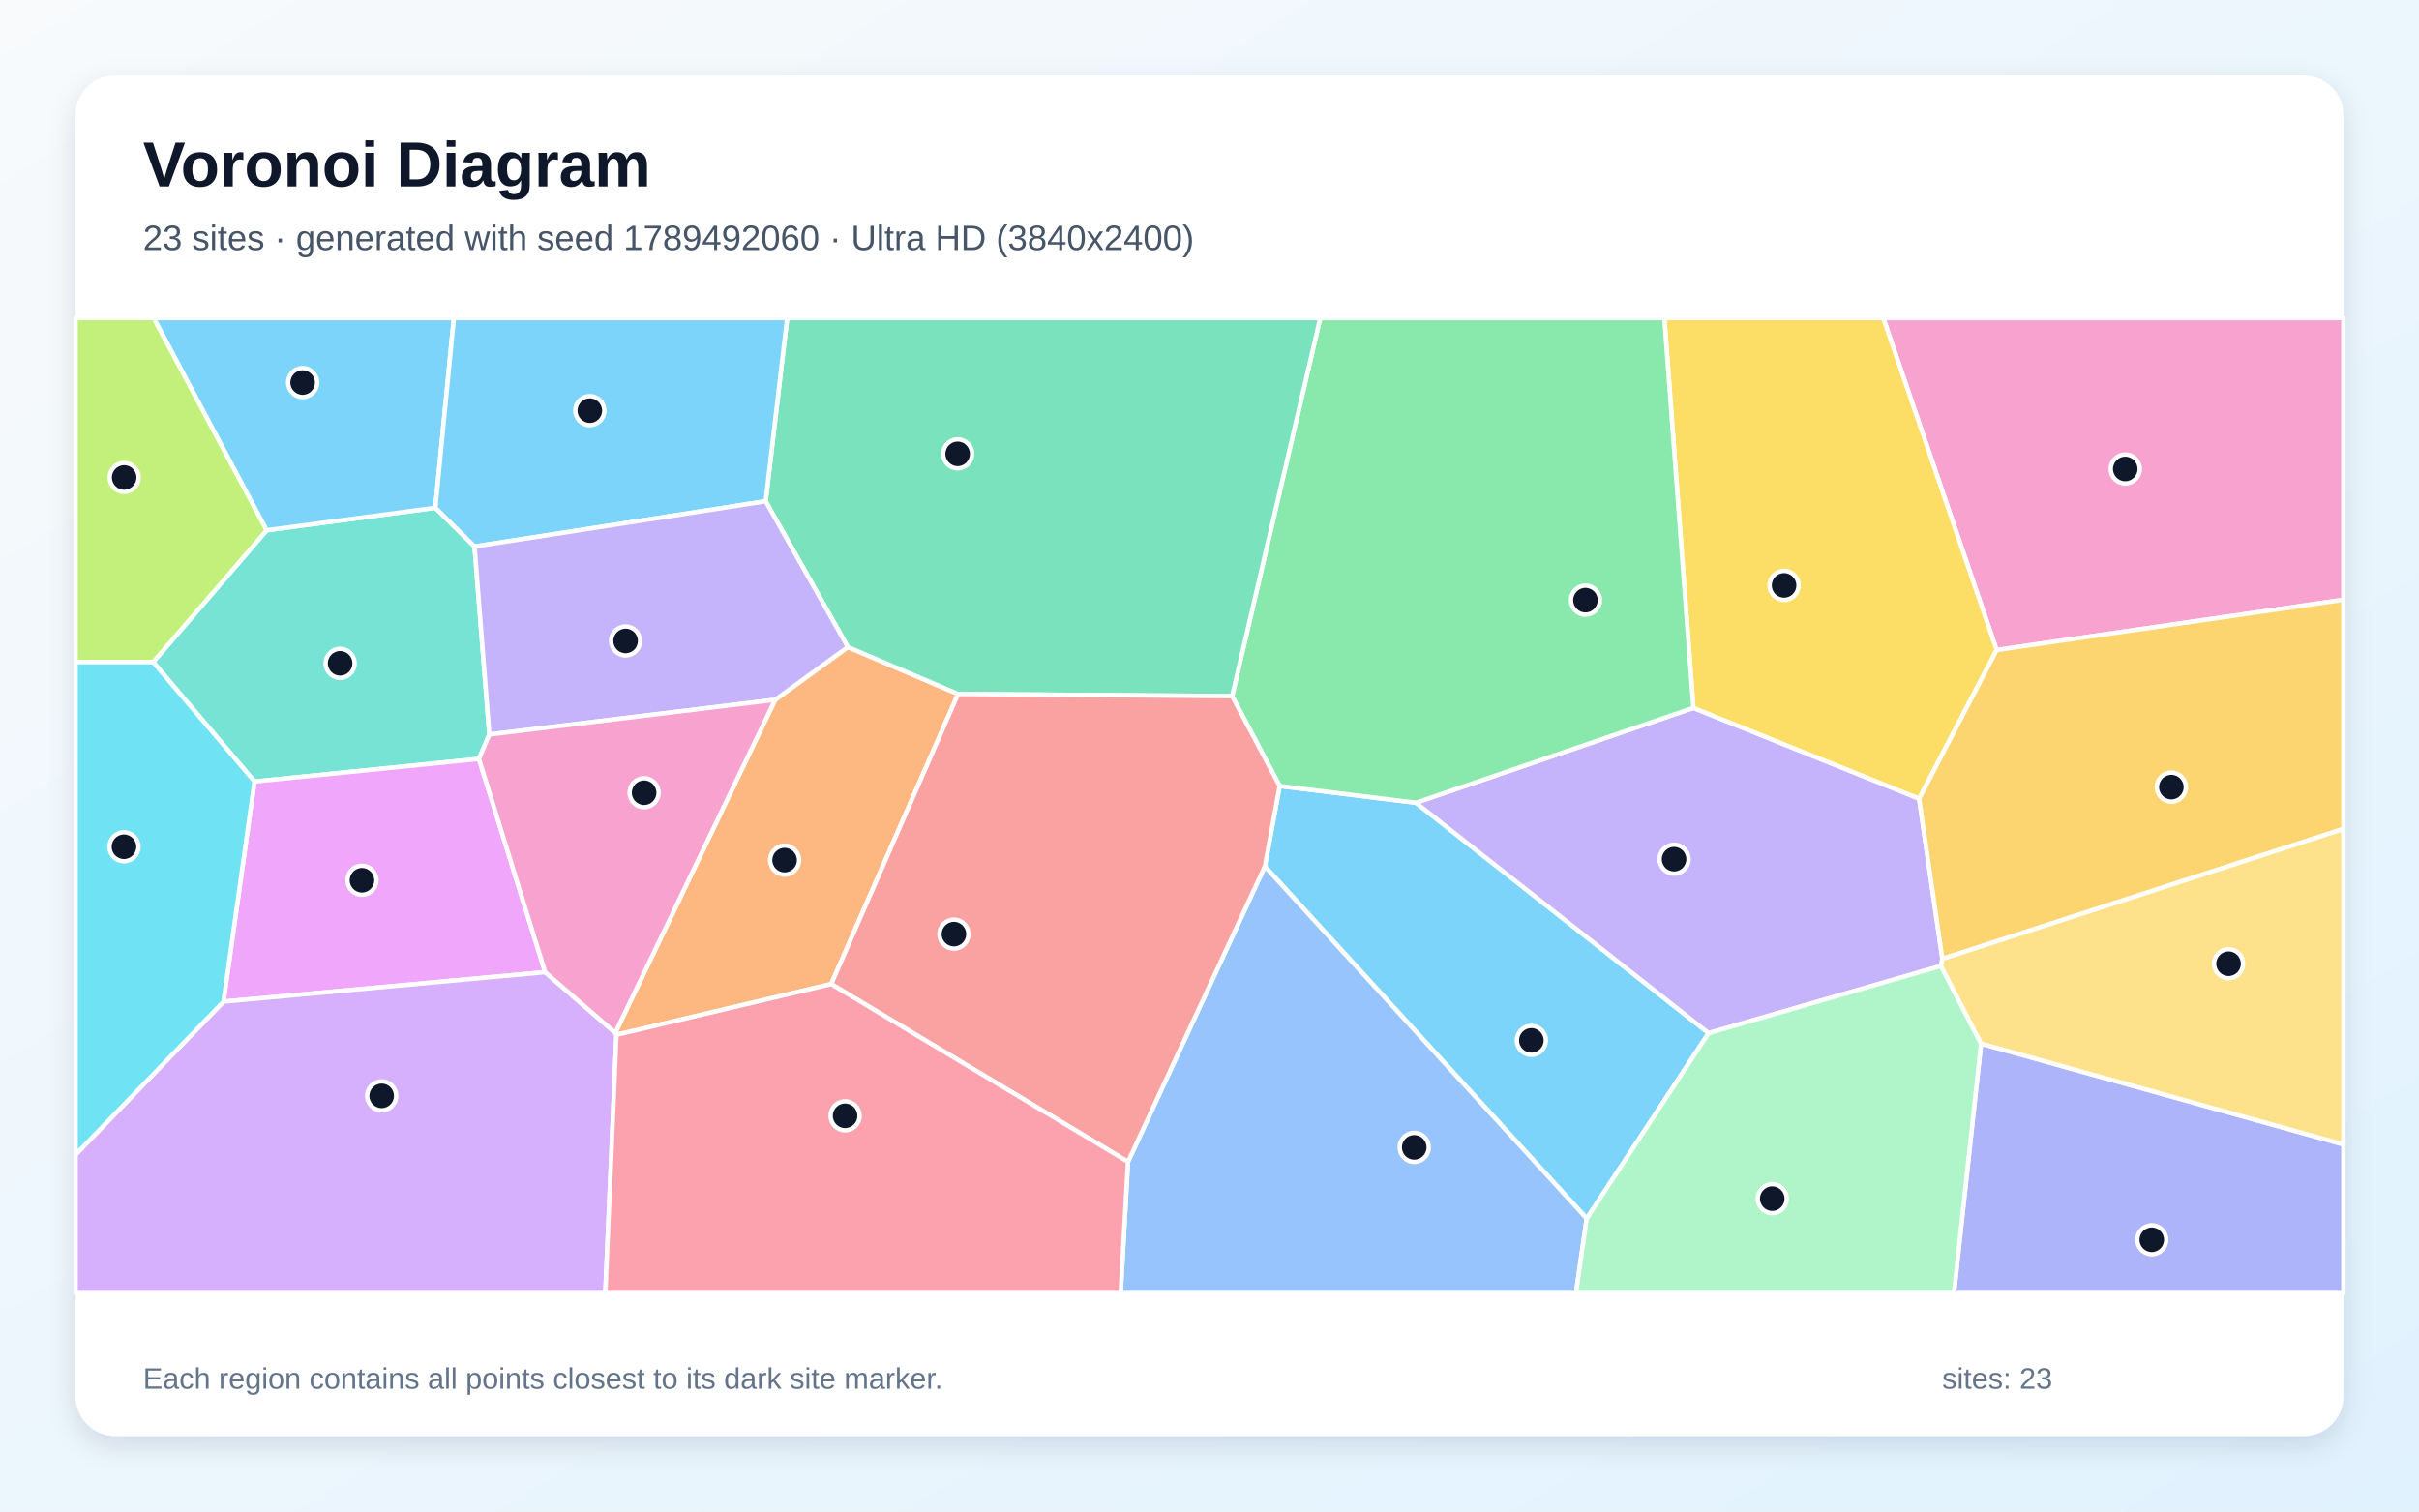
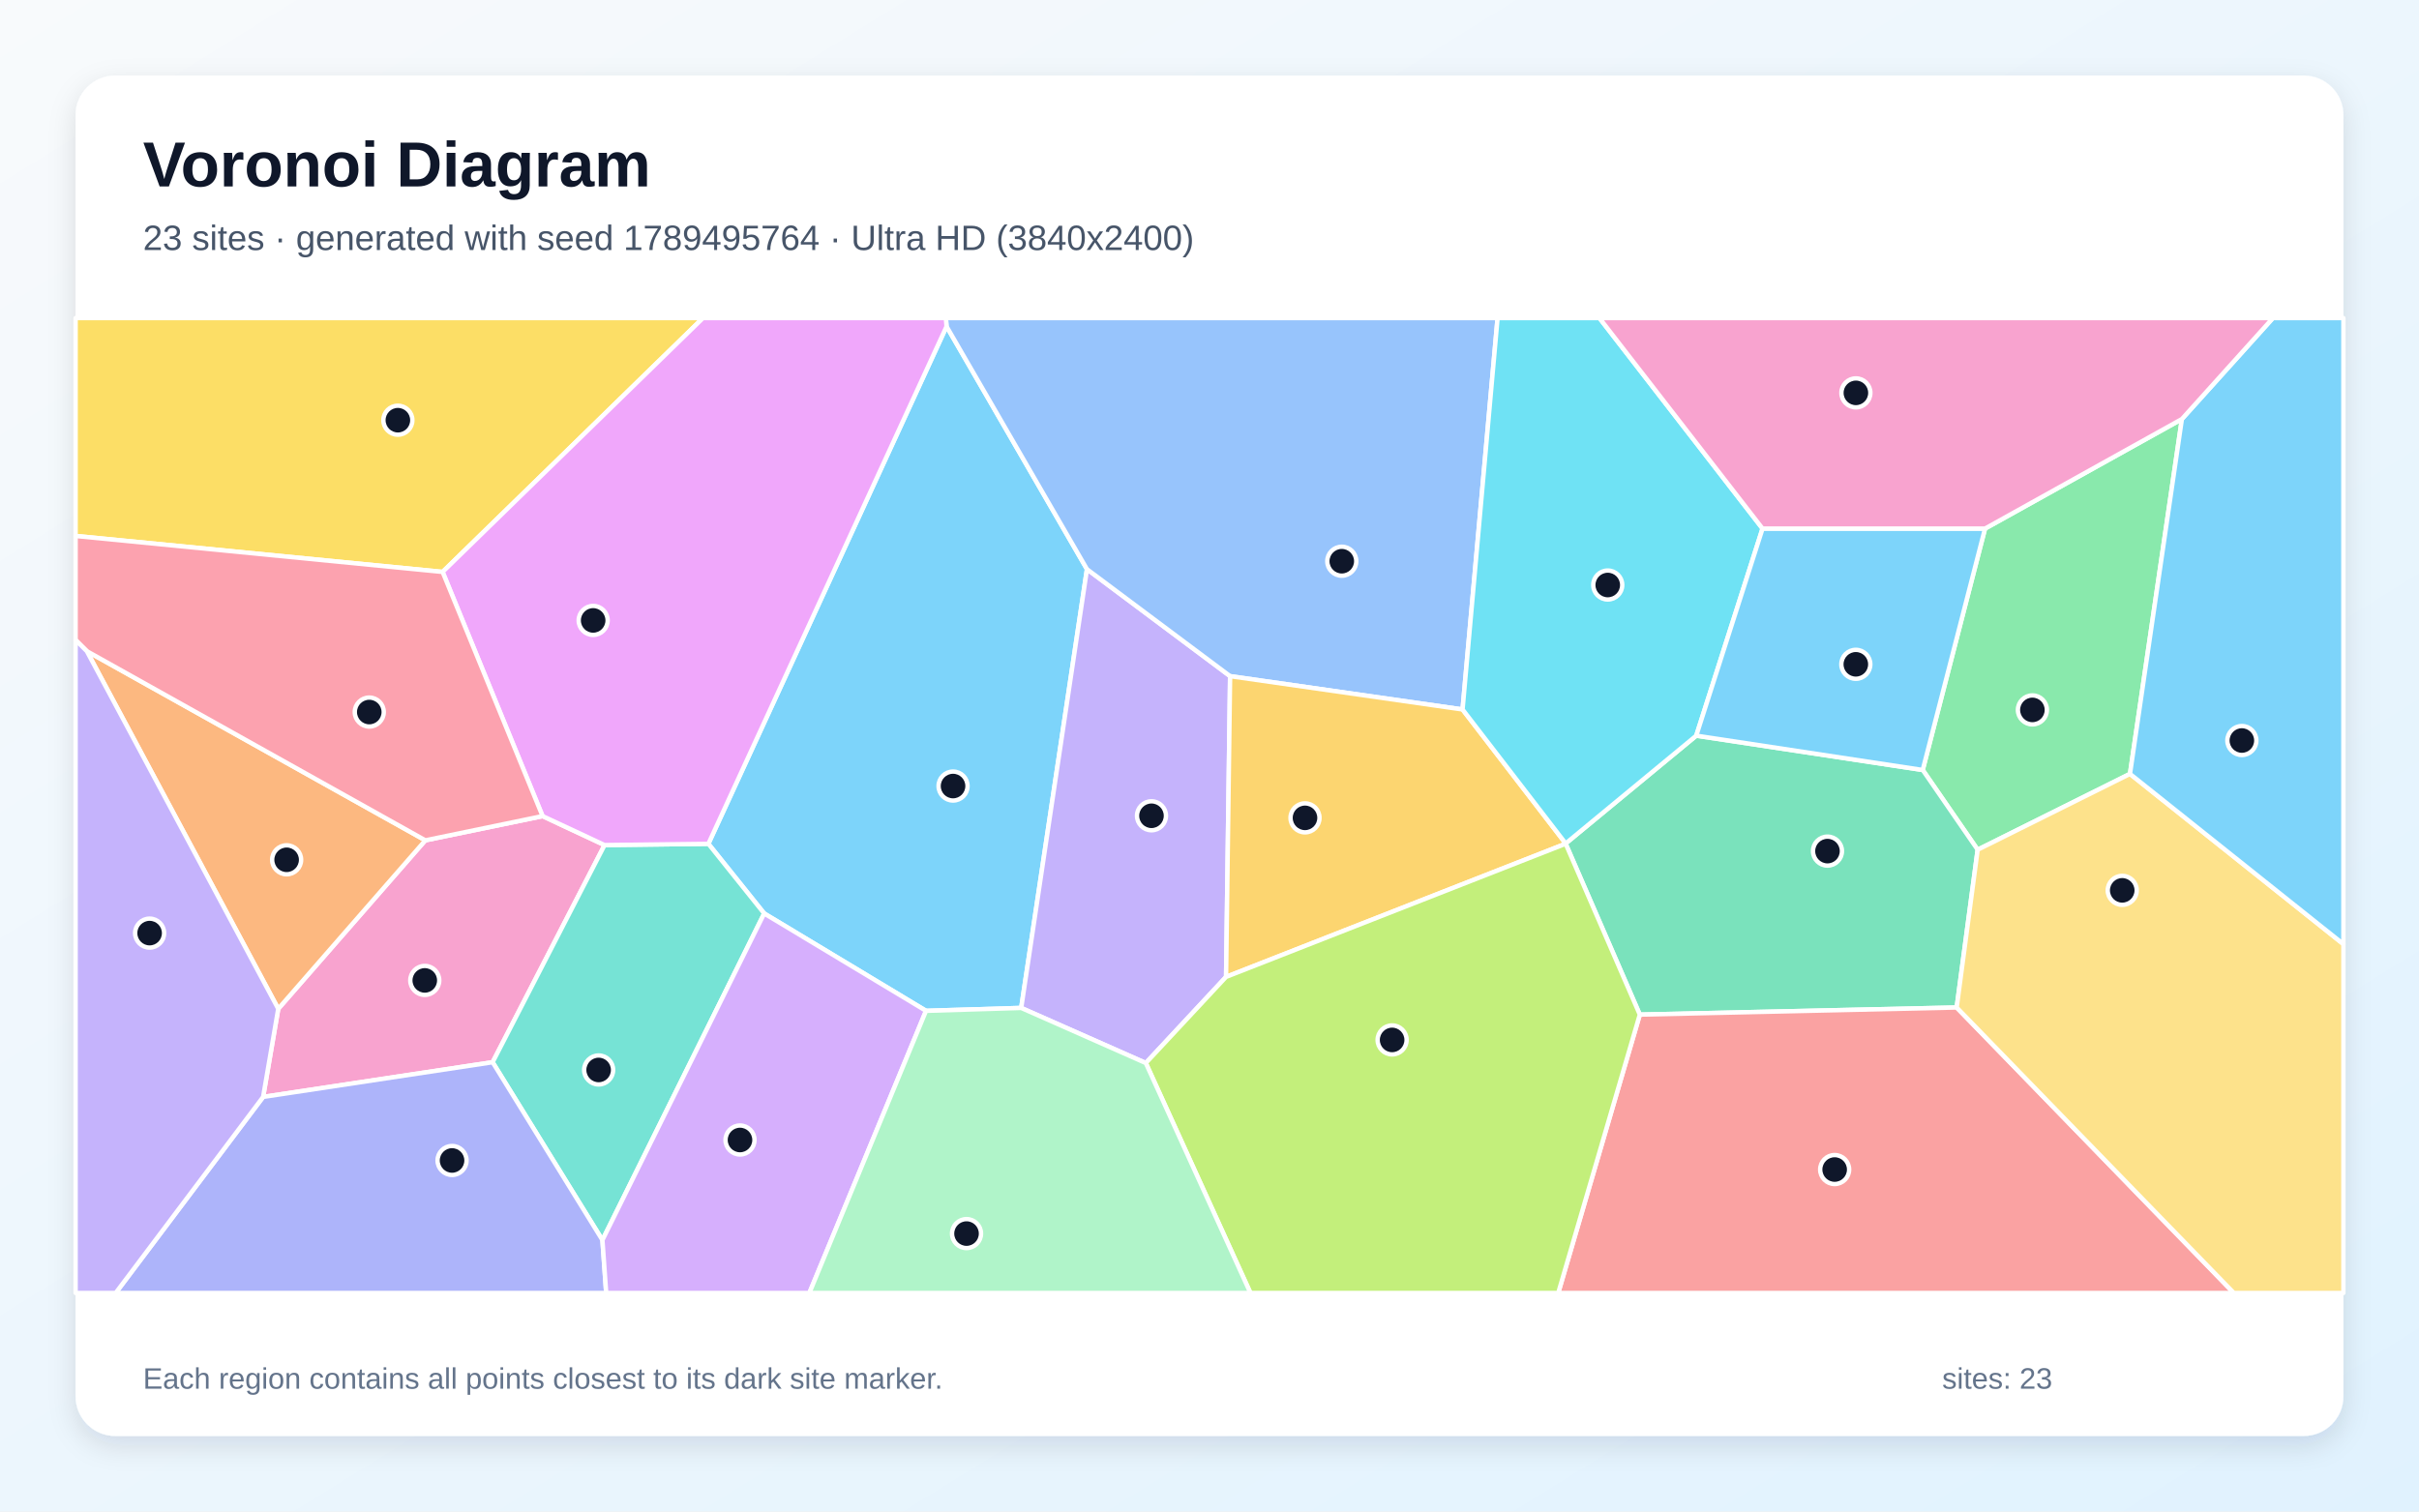
<svg xmlns="http://www.w3.org/2000/svg" width="3840" height="2400" viewBox="0 0 3840 2400" role="img" aria-labelledby="title description">
  <defs>
    <linearGradient id="background" x1="0" y1="0" x2="1" y2="1">
      <stop stop-color="#F8FAFC" />
      <stop offset="1" stop-color="#E0F2FE" />
    </linearGradient>
    <filter id="shadow" x="-5%" y="-5%" width="110%" height="110%">
      <feDropShadow dx="0" dy="15" stdDeviation="22" flood-color="#0F172A" flood-opacity=".12" />
    </filter>
  </defs>
  <rect width="3840" height="2400" fill="url(#background)" />
  <rect x="120" y="120" width="3600" height="2160" rx="63" fill="#FFFFFF" filter="url(#shadow)" />
  <g font-family="Arial, sans-serif">
    <text x="227" y="296" font-size="101" font-weight="700" fill="#0F172A">Voronoi Diagram</text>
-     <text x="227" y="397" font-size="56" fill="#475569">23 sites · generated with seed 1789492060 · Ultra HD (3840x2400)</text>
+     <text x="227" y="397" font-size="56" fill="#475569">23 sites · generated with seed 1789495764 · Ultra HD (3840x2400)</text>
  </g>
  <g stroke="#FFFFFF" stroke-width="7" stroke-linejoin="round">
-     <polygon points="2518.8,1934.8 2007.9,1375.6 2031.4,1248.0 2247.7,1274.6 2712.3,1640.4" fill="#38BDF8" fill-opacity="0.65" />
-     <polygon points="3083.4,1522.5 3081.3,1533.7 2712.3,1640.4 2247.7,1274.6 2688.1,1124.0 3046.5,1268.1" fill="#A78BFA" fill-opacity="0.65" />
-     <polygon points="3169.5,1032.1 2989.6,505.0 3720.0,505.0 3720.0,952.3" fill="#F472B6" fill-opacity="0.65" />
-     <polygon points="978.6,1643.1 976.7,1640.0 1230.5,1111.1 1345.9,1027.4 1520.9,1101.9 1319.5,1562.5" fill="#FB923C" fill-opacity="0.65" />
-     <polygon points="3169.5,1032.1 3046.5,1268.1 2688.1,1124.0 2642.0,505.0 2989.6,505.0" fill="#FACC15" fill-opacity="0.65" />
-     <polygon points="2688.1,1124.0 2247.7,1274.6 2031.4,1248.0 1955.9,1105.3 2095.8,505.0 2642.0,505.0" fill="#4ADE80" fill-opacity="0.65" />
-     <polygon points="776.8,1166.3 760.3,1205.0 404.0,1240.9 243.1,1051.3 423.4,841.9 691.1,806.2 753.3,867.7" fill="#2DD4BF" fill-opacity="0.65" />
-     <polygon points="1790.6,1844.7 2007.9,1375.6 2518.8,1934.8 2501.8,2053.0 1779.0,2053.0" fill="#60A5FA" fill-opacity="0.65" />
-     <polygon points="865.4,1543.6 354.8,1590.4 404.0,1240.9 760.3,1205.0" fill="#E879F9" fill-opacity="0.65" />
-     <polygon points="1520.9,1101.9 1345.9,1027.4 1215.4,795.9 1249.6,505.0 2095.8,505.0 1955.9,1105.3" fill="#34D399" fill-opacity="0.65" />
-     <polygon points="1319.5,1562.5 1520.9,1101.9 1955.9,1105.3 2031.4,1248.0 2007.9,1375.6 1790.6,1844.7" fill="#F87171" fill-opacity="0.65" />
-     <polygon points="3144.8,1657.0 3720.0,1817.1 3720.0,2053.0 3101.8,2053.0" fill="#818CF8" fill-opacity="0.65" />
-     <polygon points="3083.4,1522.5 3046.5,1268.1 3169.5,1032.1 3720.0,952.3 3720.0,1316.2" fill="#FBBF24" fill-opacity="0.65" />
-     <polygon points="423.4,841.9 243.1,1051.3 120.0,1051.3 120.0,505.0 244.2,505.0" fill="#A3E635" fill-opacity="0.65" />
-     <polygon points="120.0,1833.3 354.8,1590.4 865.4,1543.6 976.7,1640.0 978.6,1643.1 960.9,2053.0 120.0,2053.0" fill="#C084FC" fill-opacity="0.65" />
-     <polygon points="978.6,1643.1 1319.5,1562.5 1790.6,1844.7 1779.0,2053.0 960.9,2053.0" fill="#FB7185" fill-opacity="0.65" />
-     <polygon points="120.0,1833.3 120.0,1051.3 243.1,1051.3 404.0,1240.9 354.8,1590.4" fill="#22D3EE" fill-opacity="0.65" />
-     <polygon points="2518.8,1934.8 2712.3,1640.4 3081.3,1533.7 3144.8,1657.0 3101.8,2053.0 2501.8,2053.0" fill="#86EFAC" fill-opacity="0.65" />
-     <polygon points="3144.8,1657.0 3081.3,1533.7 3083.4,1522.5 3720.0,1316.2 3720.0,1817.1" fill="#FCD34D" fill-opacity="0.65" />
-     <polygon points="691.1,806.2 423.4,841.9 244.2,505.0 720.5,505.0" fill="#38BDF8" fill-opacity="0.65" />
-     <polygon points="1215.4,795.9 753.3,867.7 691.1,806.2 720.5,505.0 1249.6,505.0" fill="#38BDF8" fill-opacity="0.65" />
-     <polygon points="1215.4,795.9 1345.9,1027.4 1230.5,1111.1 776.8,1166.3 753.3,867.7" fill="#A78BFA" fill-opacity="0.65" />
-     <polygon points="865.4,1543.6 760.3,1205.0 776.8,1166.3 1230.5,1111.1 976.7,1640.0" fill="#F472B6" fill-opacity="0.65" />
+     <polygon points="1470.0,1605.0 1213.1,1450.4 1124.5,1339.8 1502.6,518.3 1725.5,903.8 1621.1,1600.4" fill="#38BDF8" fill-opacity="0.65" />
+     <polygon points="1818.9,1687.9 1621.1,1600.4 1725.5,903.8 1952.7,1073.6 1946.3,1551.1" fill="#A78BFA" fill-opacity="0.65" />
+     <polygon points="417.7,1741.7 441.7,1601.8 675.2,1334.3 861.3,1295.8 959.7,1341.8 782.0,1686.6" fill="#F472B6" fill-opacity="0.65" />
+     <polygon points="137.8,1033.9 675.2,1334.3 441.7,1601.8" fill="#FB923C" fill-opacity="0.65" />
+     <polygon points="702.6,908.1 120.0,851.0 120.0,505.0 1115.9,505.0" fill="#FACC15" fill-opacity="0.65" />
+     <polygon points="3463.6,665.4 3381.2,1228.8 3139.4,1349.2 3052.2,1222.6 3151.1,839.3" fill="#4ADE80" fill-opacity="0.65" />
+     <polygon points="956.3,1969.0 782.0,1686.6 959.7,1341.8 1124.5,1339.8 1213.1,1450.4" fill="#2DD4BF" fill-opacity="0.65" />
+     <polygon points="2321.7,1126.5 1952.7,1073.6 1725.5,903.8 1502.6,518.3 1501.5,505.0 2377.3,505.0" fill="#60A5FA" fill-opacity="0.65" />
+     <polygon points="959.7,1341.8 861.3,1295.8 702.6,908.1 1115.9,505.0 1501.5,505.0 1502.6,518.3 1124.5,1339.8" fill="#E879F9" fill-opacity="0.65" />
+     <polygon points="3106.1,1599.7 2603.1,1611.0 2485.4,1339.7 2485.4,1339.3 2692.7,1168.1 3052.2,1222.6 3139.4,1349.2" fill="#34D399" fill-opacity="0.65" />
+     <polygon points="2603.1,1611.0 3106.1,1599.7 3546.1,2053.0 2473.6,2053.0" fill="#F87171" fill-opacity="0.65" />
+     <polygon points="417.7,1741.7 782.0,1686.6 956.3,1969.0 962.3,2053.0 183.6,2053.0" fill="#818CF8" fill-opacity="0.65" />
+     <polygon points="1946.3,1551.1 1952.7,1073.6 2321.7,1126.5 2485.4,1339.3 2485.4,1339.7" fill="#FBBF24" fill-opacity="0.65" />
+     <polygon points="1818.9,1687.9 1946.3,1551.1 2485.4,1339.7 2603.1,1611.0 2473.6,2053.0 1985.0,2053.0" fill="#A3E635" fill-opacity="0.65" />
+     <polygon points="956.3,1969.0 1213.1,1450.4 1470.0,1605.0 1284.8,2053.0 962.3,2053.0" fill="#C084FC" fill-opacity="0.65" />
+     <polygon points="861.3,1295.8 675.2,1334.3 137.8,1033.9 120.0,1016.2 120.0,851.0 702.6,908.1" fill="#FB7185" fill-opacity="0.65" />
+     <polygon points="2797.9,839.3 2692.7,1168.1 2485.4,1339.3 2321.7,1126.5 2377.3,505.0 2539.0,505.0" fill="#22D3EE" fill-opacity="0.65" />
+     <polygon points="1470.0,1605.0 1621.1,1600.4 1818.9,1687.9 1985.0,2053.0 1284.8,2053.0" fill="#86EFAC" fill-opacity="0.65" />
+     <polygon points="3106.1,1599.7 3139.4,1349.2 3381.2,1228.8 3720.0,1499.1 3720.0,2053.0 3546.1,2053.0" fill="#FCD34D" fill-opacity="0.65" />
+     <polygon points="2692.7,1168.1 2797.9,839.3 3151.1,839.3 3052.2,1222.6" fill="#38BDF8" fill-opacity="0.65" />
+     <polygon points="3381.2,1228.8 3463.6,665.4 3608.1,505.0 3720.0,505.0 3720.0,1499.1" fill="#38BDF8" fill-opacity="0.65" />
+     <polygon points="120.0,1016.2 137.8,1033.9 441.7,1601.8 417.7,1741.7 183.6,2053.0 120.0,2053.0" fill="#A78BFA" fill-opacity="0.65" />
+     <polygon points="3463.6,665.4 3151.1,839.3 2797.9,839.3 2539.0,505.0 3608.1,505.0" fill="#F472B6" fill-opacity="0.65" />
  </g>
  <g>
-     <circle cx="2430.9" cy="1651.9" r="23" fill="#0F172A" stroke="#FFFFFF" stroke-width="7" />
-     <circle cx="2657.5" cy="1364.2" r="23" fill="#0F172A" stroke="#FFFFFF" stroke-width="7" />
-     <circle cx="3373.7" cy="744.6" r="23" fill="#0F172A" stroke="#FFFFFF" stroke-width="7" />
-     <circle cx="1245.5" cy="1365.7" r="23" fill="#0F172A" stroke="#FFFFFF" stroke-width="7" />
-     <circle cx="2832.1" cy="929.5" r="23" fill="#0F172A" stroke="#FFFFFF" stroke-width="7" />
-     <circle cx="2516.8" cy="952.9" r="23" fill="#0F172A" stroke="#FFFFFF" stroke-width="7" />
-     <circle cx="539.9" cy="1053.2" r="23" fill="#0F172A" stroke="#FFFFFF" stroke-width="7" />
-     <circle cx="2245.0" cy="1821.8" r="23" fill="#0F172A" stroke="#FFFFFF" stroke-width="7" />
-     <circle cx="574.6" cy="1397.7" r="23" fill="#0F172A" stroke="#FFFFFF" stroke-width="7" />
-     <circle cx="1520.2" cy="720.6" r="23" fill="#0F172A" stroke="#FFFFFF" stroke-width="7" />
-     <circle cx="1514.3" cy="1483.2" r="23" fill="#0F172A" stroke="#FFFFFF" stroke-width="7" />
-     <circle cx="3415.8" cy="1968.5" r="23" fill="#0F172A" stroke="#FFFFFF" stroke-width="7" />
-     <circle cx="3446.9" cy="1249.8" r="23" fill="#0F172A" stroke="#FFFFFF" stroke-width="7" />
-     <circle cx="197.1" cy="758.1" r="23" fill="#0F172A" stroke="#FFFFFF" stroke-width="7" />
-     <circle cx="605.9" cy="1740.0" r="23" fill="#0F172A" stroke="#FFFFFF" stroke-width="7" />
-     <circle cx="1341.5" cy="1771.7" r="23" fill="#0F172A" stroke="#FFFFFF" stroke-width="7" />
-     <circle cx="196.8" cy="1344.5" r="23" fill="#0F172A" stroke="#FFFFFF" stroke-width="7" />
-     <circle cx="2813.3" cy="1903.2" r="23" fill="#0F172A" stroke="#FFFFFF" stroke-width="7" />
-     <circle cx="3537.7" cy="1530.2" r="23" fill="#0F172A" stroke="#FFFFFF" stroke-width="7" />
-     <circle cx="480.4" cy="607.4" r="23" fill="#0F172A" stroke="#FFFFFF" stroke-width="7" />
-     <circle cx="936.3" cy="652.0" r="23" fill="#0F172A" stroke="#FFFFFF" stroke-width="7" />
-     <circle cx="993.1" cy="1017.7" r="23" fill="#0F172A" stroke="#FFFFFF" stroke-width="7" />
-     <circle cx="1022.5" cy="1258.7" r="23" fill="#0F172A" stroke="#FFFFFF" stroke-width="7" />
+     <circle cx="1512.9" cy="1248.1" r="23" fill="#0F172A" stroke="#FFFFFF" stroke-width="7" />
+     <circle cx="1827.9" cy="1295.3" r="23" fill="#0F172A" stroke="#FFFFFF" stroke-width="7" />
+     <circle cx="674.3" cy="1556.7" r="23" fill="#0F172A" stroke="#FFFFFF" stroke-width="7" />
+     <circle cx="455.0" cy="1365.2" r="23" fill="#0F172A" stroke="#FFFFFF" stroke-width="7" />
+     <circle cx="631.6" cy="667.2" r="23" fill="#0F172A" stroke="#FFFFFF" stroke-width="7" />
+     <circle cx="3226.3" cy="1127.2" r="23" fill="#0F172A" stroke="#FFFFFF" stroke-width="7" />
+     <circle cx="950.3" cy="1698.9" r="23" fill="#0F172A" stroke="#FFFFFF" stroke-width="7" />
+     <circle cx="2130.0" cy="891.1" r="23" fill="#0F172A" stroke="#FFFFFF" stroke-width="7" />
+     <circle cx="941.6" cy="985.1" r="23" fill="#0F172A" stroke="#FFFFFF" stroke-width="7" />
+     <circle cx="2901.0" cy="1351.4" r="23" fill="#0F172A" stroke="#FFFFFF" stroke-width="7" />
+     <circle cx="2912.4" cy="1857.0" r="23" fill="#0F172A" stroke="#FFFFFF" stroke-width="7" />
+     <circle cx="717.6" cy="1842.6" r="23" fill="#0F172A" stroke="#FFFFFF" stroke-width="7" />
+     <circle cx="2071.6" cy="1298.6" r="23" fill="#0F172A" stroke="#FFFFFF" stroke-width="7" />
+     <circle cx="2209.9" cy="1651.2" r="23" fill="#0F172A" stroke="#FFFFFF" stroke-width="7" />
+     <circle cx="1174.7" cy="1810.1" r="23" fill="#0F172A" stroke="#FFFFFF" stroke-width="7" />
+     <circle cx="586.2" cy="1130.6" r="23" fill="#0F172A" stroke="#FFFFFF" stroke-width="7" />
+     <circle cx="2552.2" cy="928.9" r="23" fill="#0F172A" stroke="#FFFFFF" stroke-width="7" />
+     <circle cx="1534.3" cy="1958.7" r="23" fill="#0F172A" stroke="#FFFFFF" stroke-width="7" />
+     <circle cx="3368.9" cy="1413.7" r="23" fill="#0F172A" stroke="#FFFFFF" stroke-width="7" />
+     <circle cx="2946.0" cy="1054.8" r="23" fill="#0F172A" stroke="#FFFFFF" stroke-width="7" />
+     <circle cx="3558.8" cy="1175.8" r="23" fill="#0F172A" stroke="#FFFFFF" stroke-width="7" />
+     <circle cx="237.5" cy="1481.6" r="23" fill="#0F172A" stroke="#FFFFFF" stroke-width="7" />
+     <circle cx="2946.1" cy="623.8" r="23" fill="#0F172A" stroke="#FFFFFF" stroke-width="7" />
  </g>
  <g font-family="Arial, sans-serif" font-size="47" fill="#64748B">
    <text x="227" y="2205">Each region contains all points closest to its dark site marker.</text>
    <text x="3083" y="2205">sites: 23</text>
  </g>
</svg>
